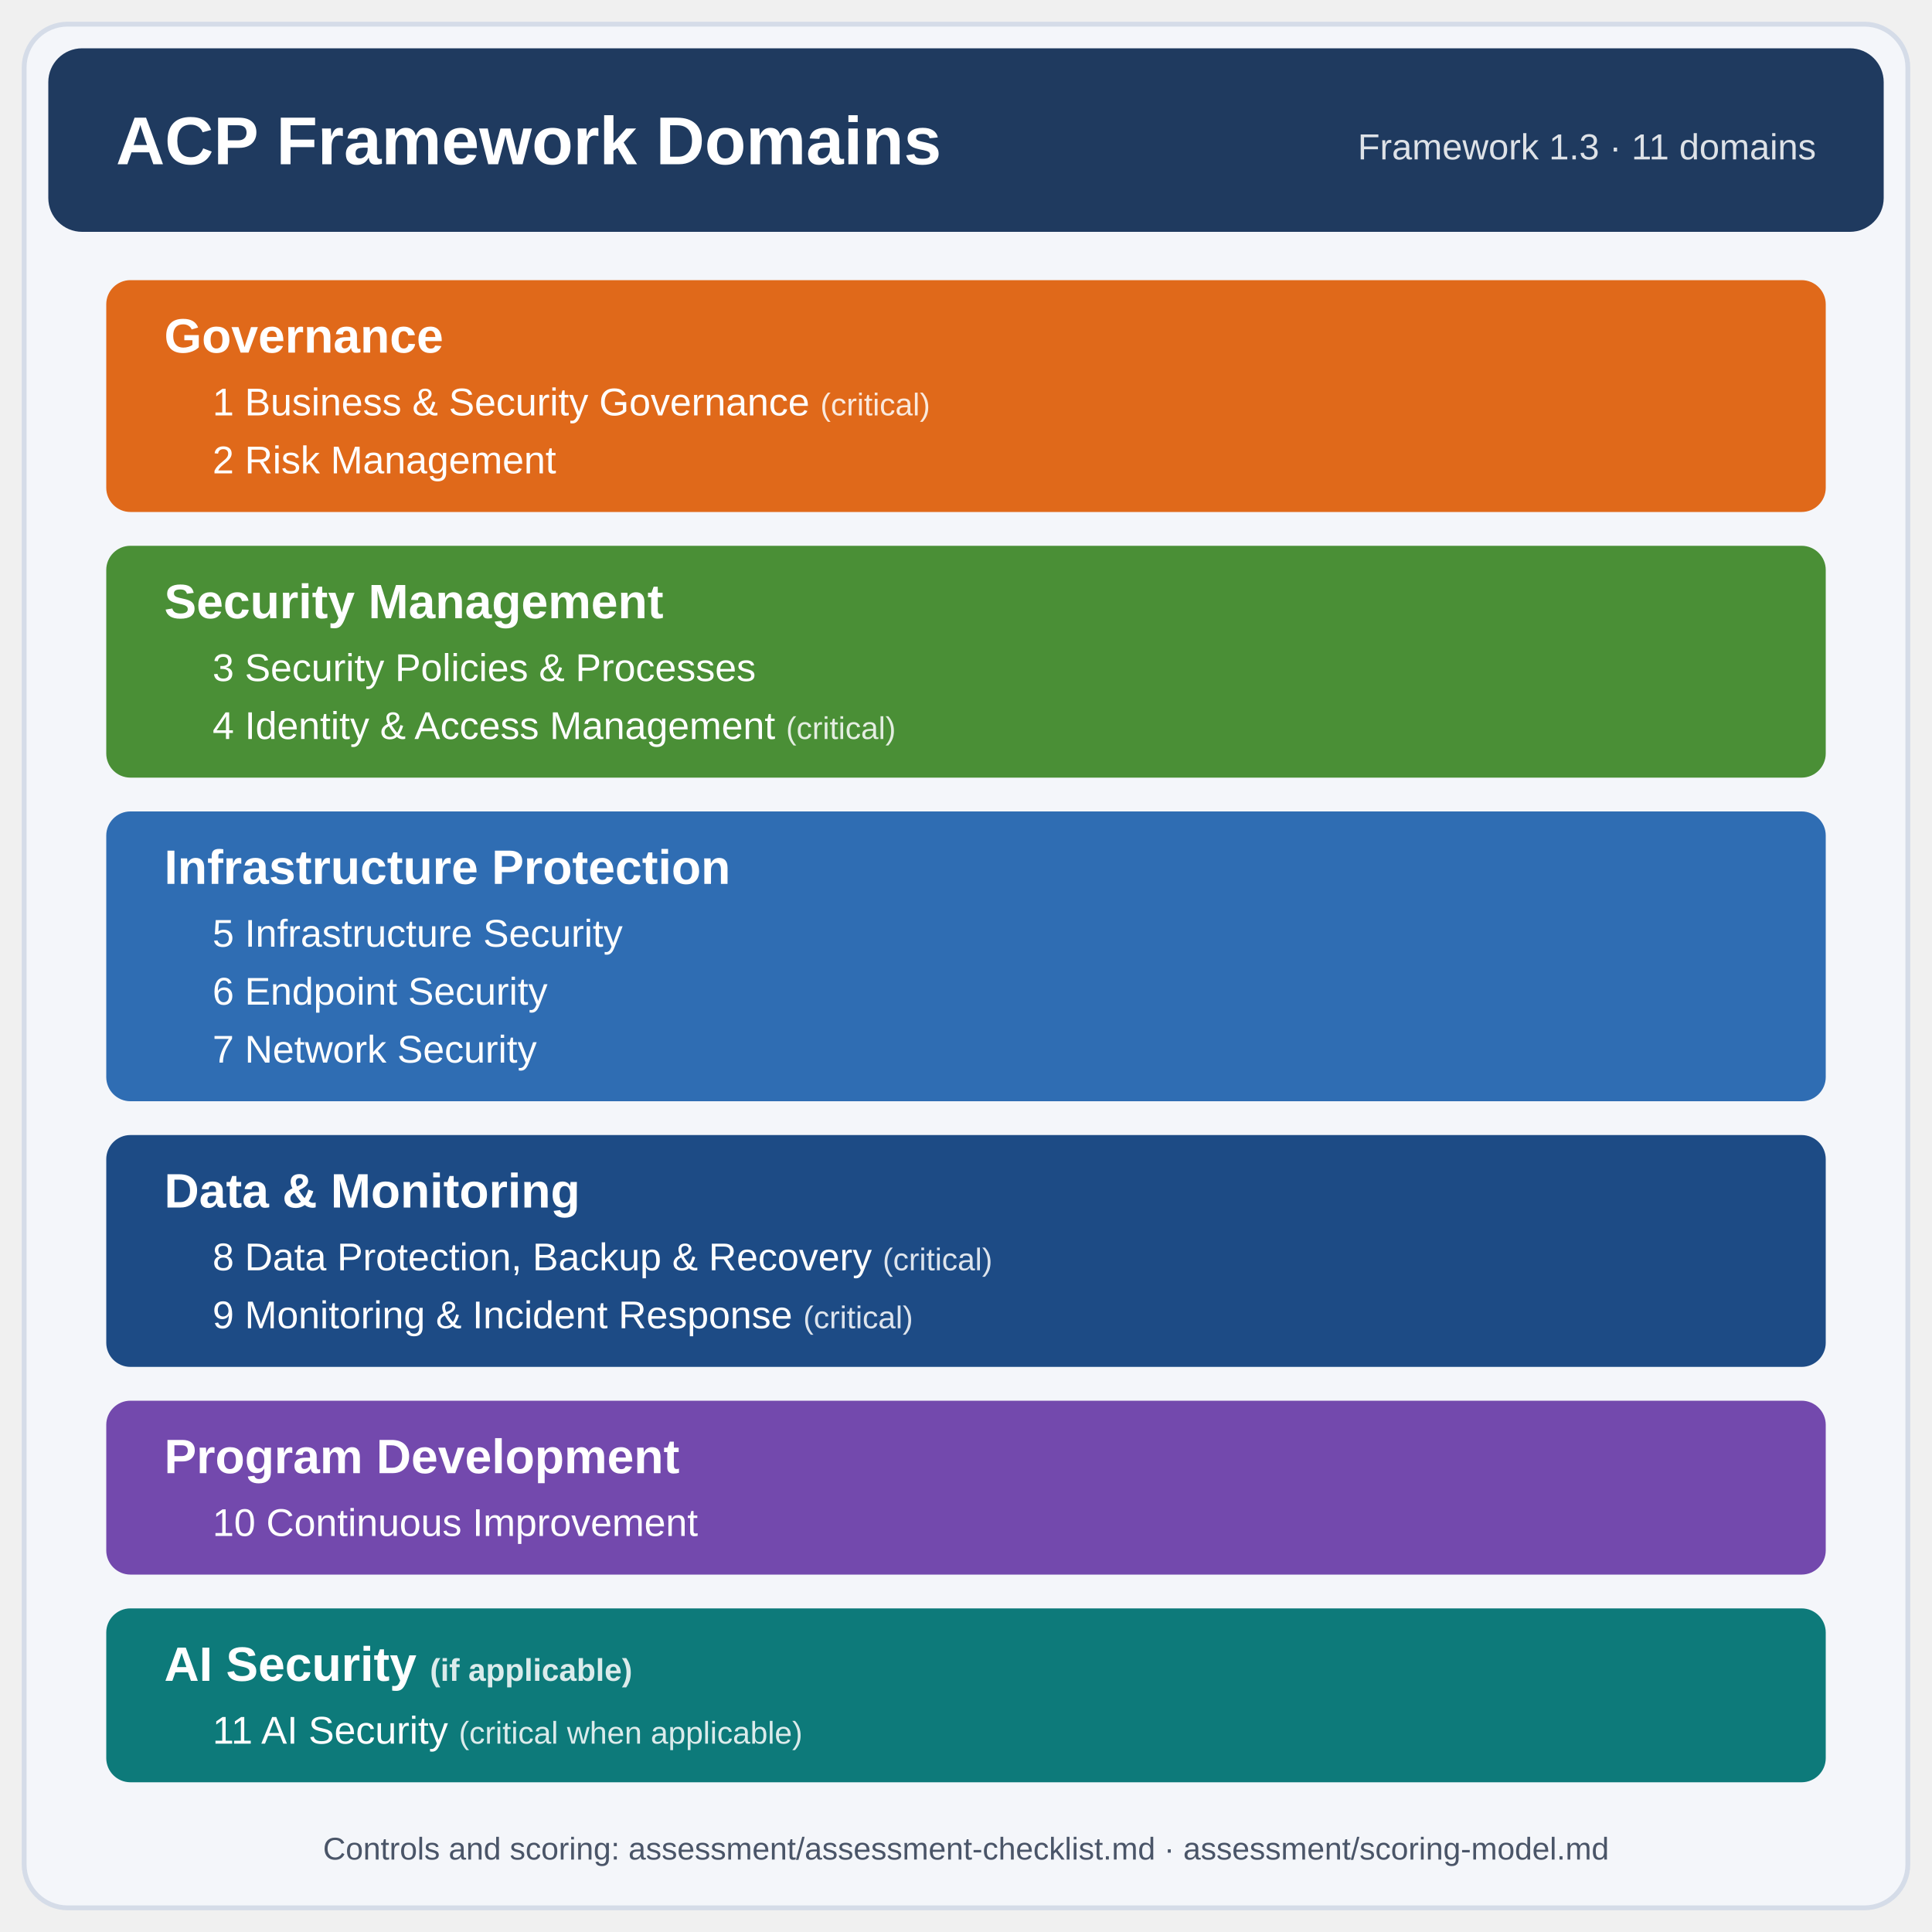
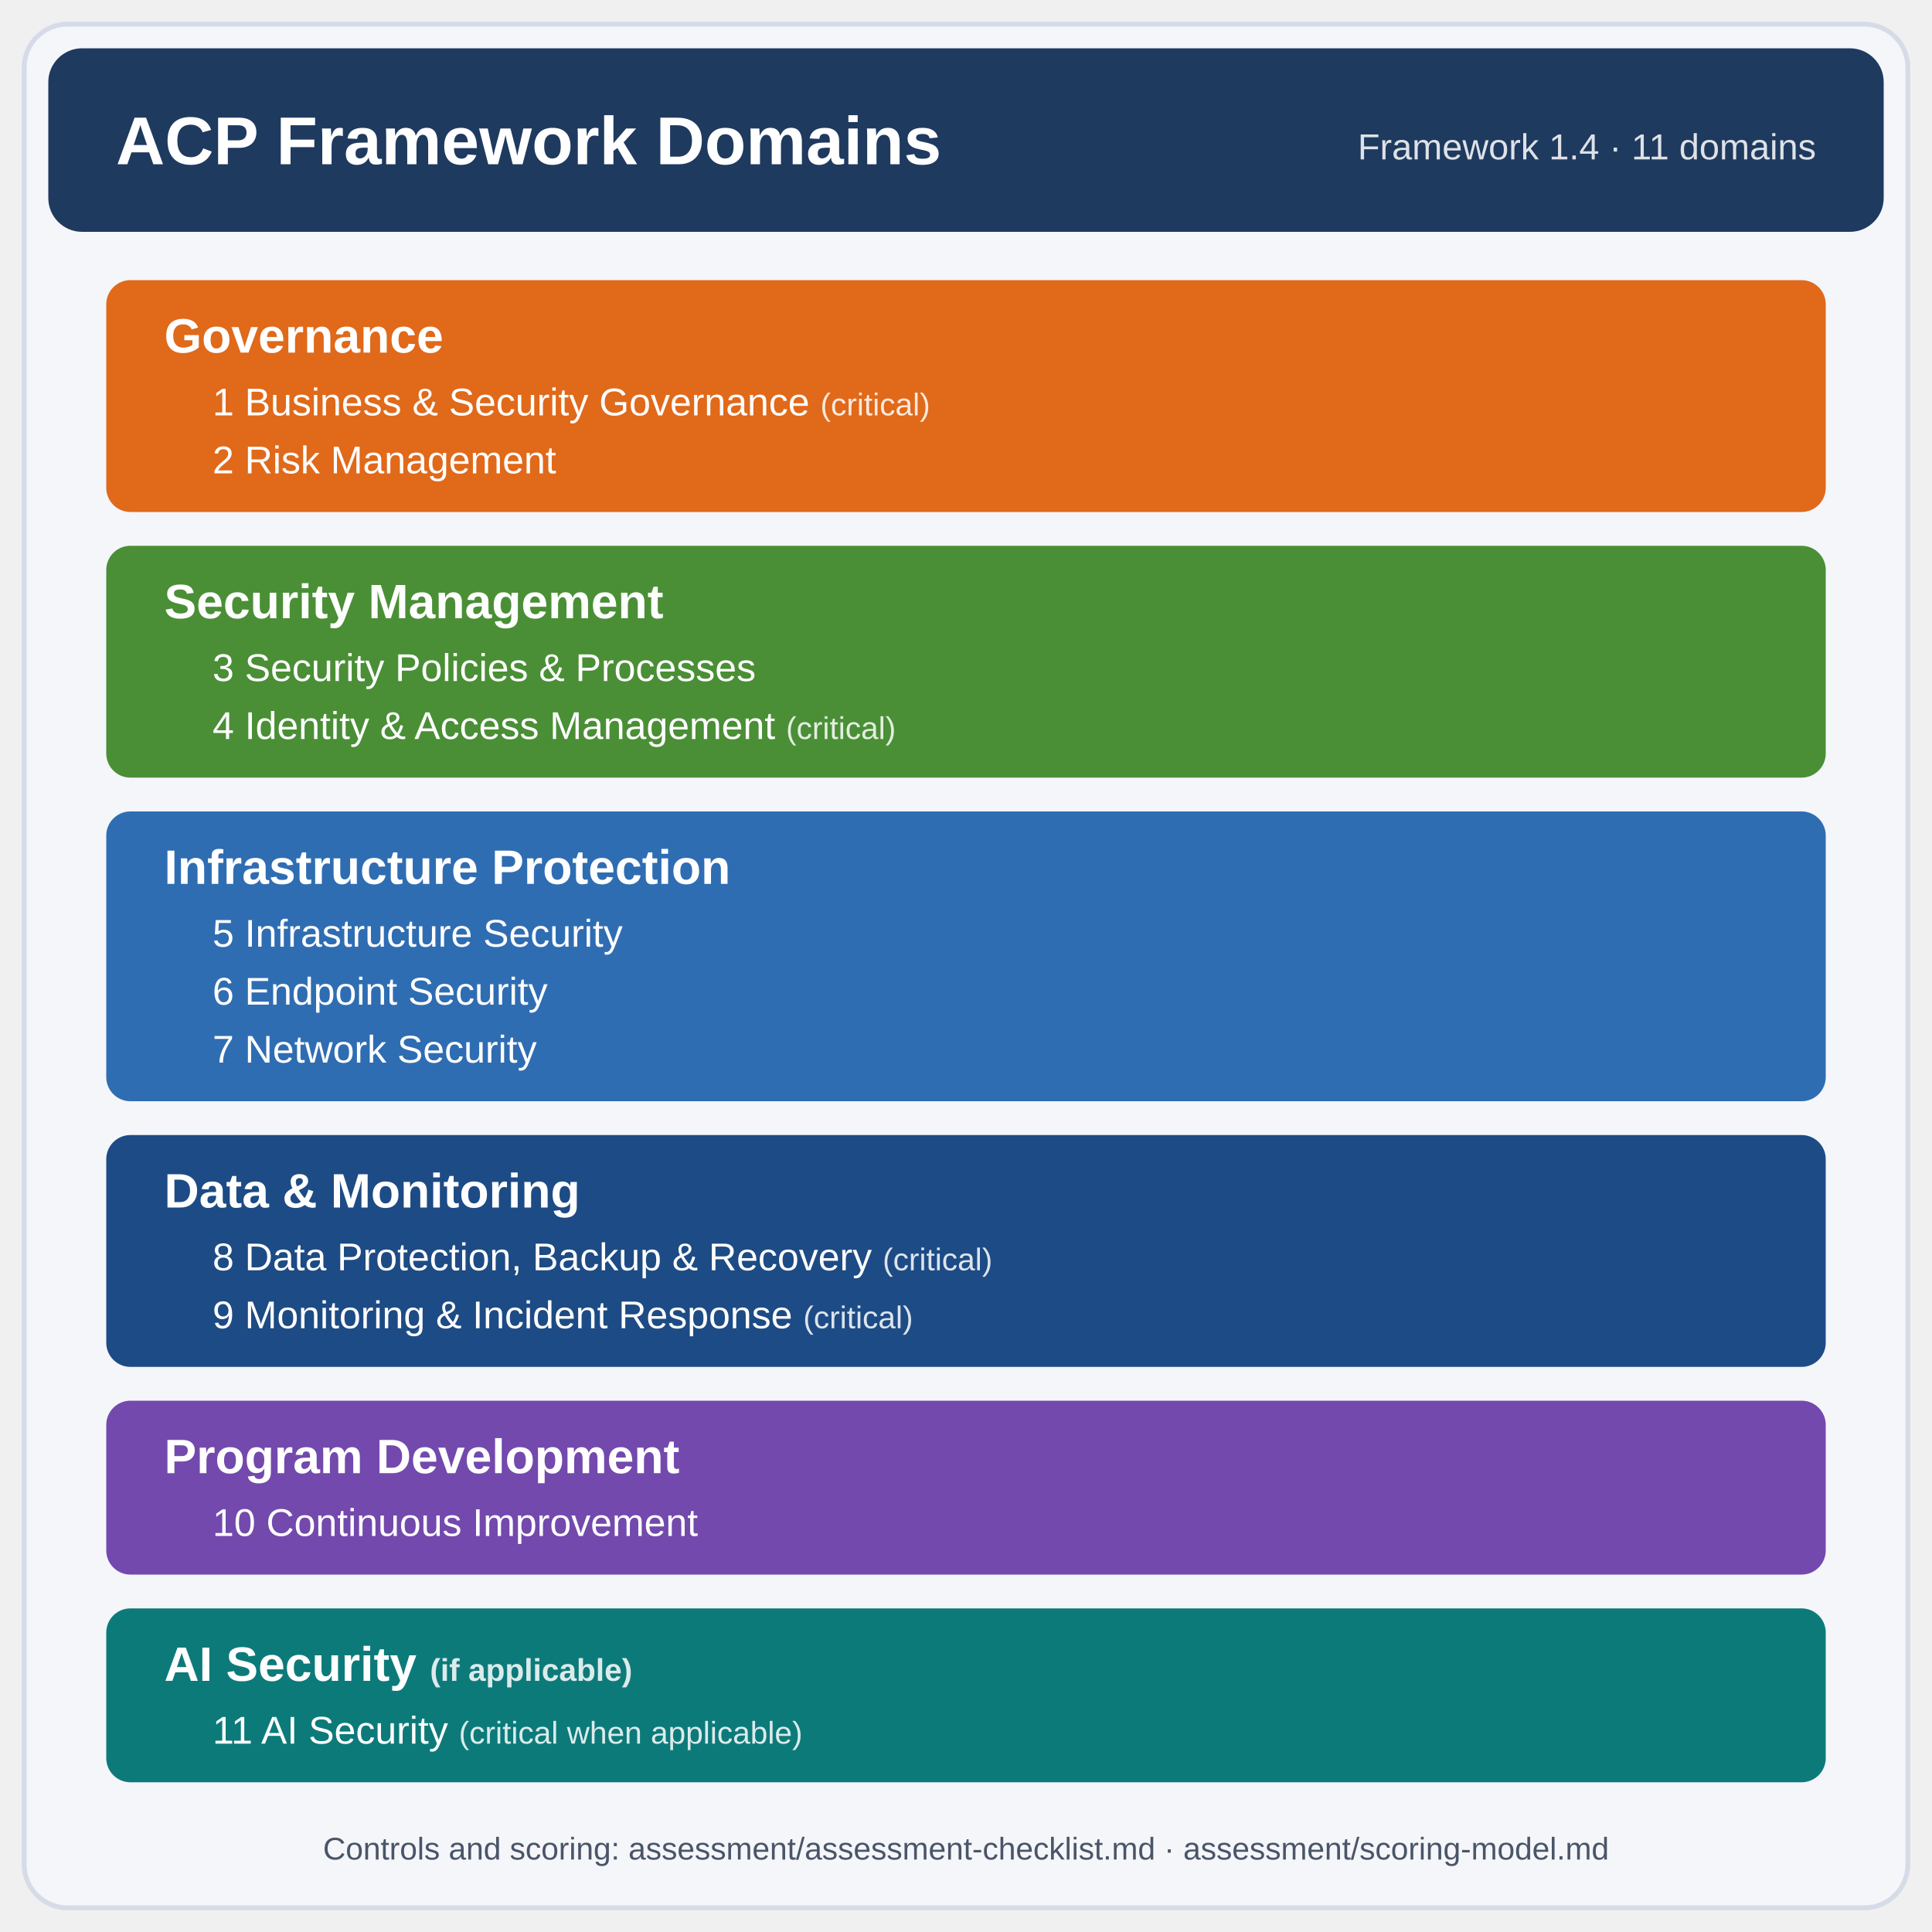
<svg xmlns="http://www.w3.org/2000/svg" viewBox="0 0 800 800" width="800" height="800" role="img" aria-labelledby="title desc">
  <style>
    text { font-family: -apple-system, "Segoe UI", "Helvetica Neue", Arial, sans-serif; fill: #ffffff; }
    .h { font-size: 20px; font-weight: 700; }
    .i { font-size: 16px; }
    .c { font-size: 13px; fill-opacity: 0.85; }
  </style>
  <rect x="10" y="10" width="780" height="780" rx="18" fill="#f4f6fa" stroke="#d5dce8" stroke-width="2" />
  <rect x="20" y="20" width="760" height="76" rx="14" fill="#1f3a5f" />
  <text x="48" y="68" style="font-size:28px;font-weight:700">ACP Framework Domains</text>
-   <text x="752" y="66" text-anchor="end" style="font-size:15px" fill-opacity="0.85">Framework 1.3 · 11 domains</text>
+   <text x="752" y="66" text-anchor="end" style="font-size:15px" fill-opacity="0.85">Framework 1.4 · 11 domains</text>
  <rect x="44" y="116" width="712" height="96" rx="10" fill="#e0691a" />
  <text x="68" y="146" class="h">Governance</text>
  <text x="88" y="172" class="i">1  Business &amp; Security Governance <tspan class="c">(critical)</tspan>
  </text>
  <text x="88" y="196" class="i">2  Risk Management</text>
  <rect x="44" y="226" width="712" height="96" rx="10" fill="#4a8f36" />
  <text x="68" y="256" class="h">Security Management</text>
  <text x="88" y="282" class="i">3  Security Policies &amp; Processes</text>
  <text x="88" y="306" class="i">4  Identity &amp; Access Management <tspan class="c">(critical)</tspan>
  </text>
  <rect x="44" y="336" width="712" height="120" rx="10" fill="#2f6db3" />
  <text x="68" y="366" class="h">Infrastructure Protection</text>
  <text x="88" y="392" class="i">5  Infrastructure Security</text>
  <text x="88" y="416" class="i">6  Endpoint Security</text>
  <text x="88" y="440" class="i">7  Network Security</text>
  <rect x="44" y="470" width="712" height="96" rx="10" fill="#1d4b85" />
  <text x="68" y="500" class="h">Data &amp; Monitoring</text>
  <text x="88" y="526" class="i">8  Data Protection, Backup &amp; Recovery <tspan class="c">(critical)</tspan>
  </text>
  <text x="88" y="550" class="i">9  Monitoring &amp; Incident Response <tspan class="c">(critical)</tspan>
  </text>
  <rect x="44" y="580" width="712" height="72" rx="10" fill="#7349ad" />
  <text x="68" y="610" class="h">Program Development</text>
  <text x="88" y="636" class="i">10  Continuous Improvement</text>
  <rect x="44" y="666" width="712" height="72" rx="10" fill="#0d7a7a" />
  <text x="68" y="696" class="h">AI Security <tspan class="c">(if applicable)</tspan>
  </text>
  <text x="88" y="722" class="i">11  AI Security <tspan class="c">(critical when applicable)</tspan>
  </text>
  <text x="400" y="770" text-anchor="middle" style="font-size:13px;fill:#4a5568">Controls and scoring: assessment/assessment-checklist.md · assessment/scoring-model.md</text>
</svg>
